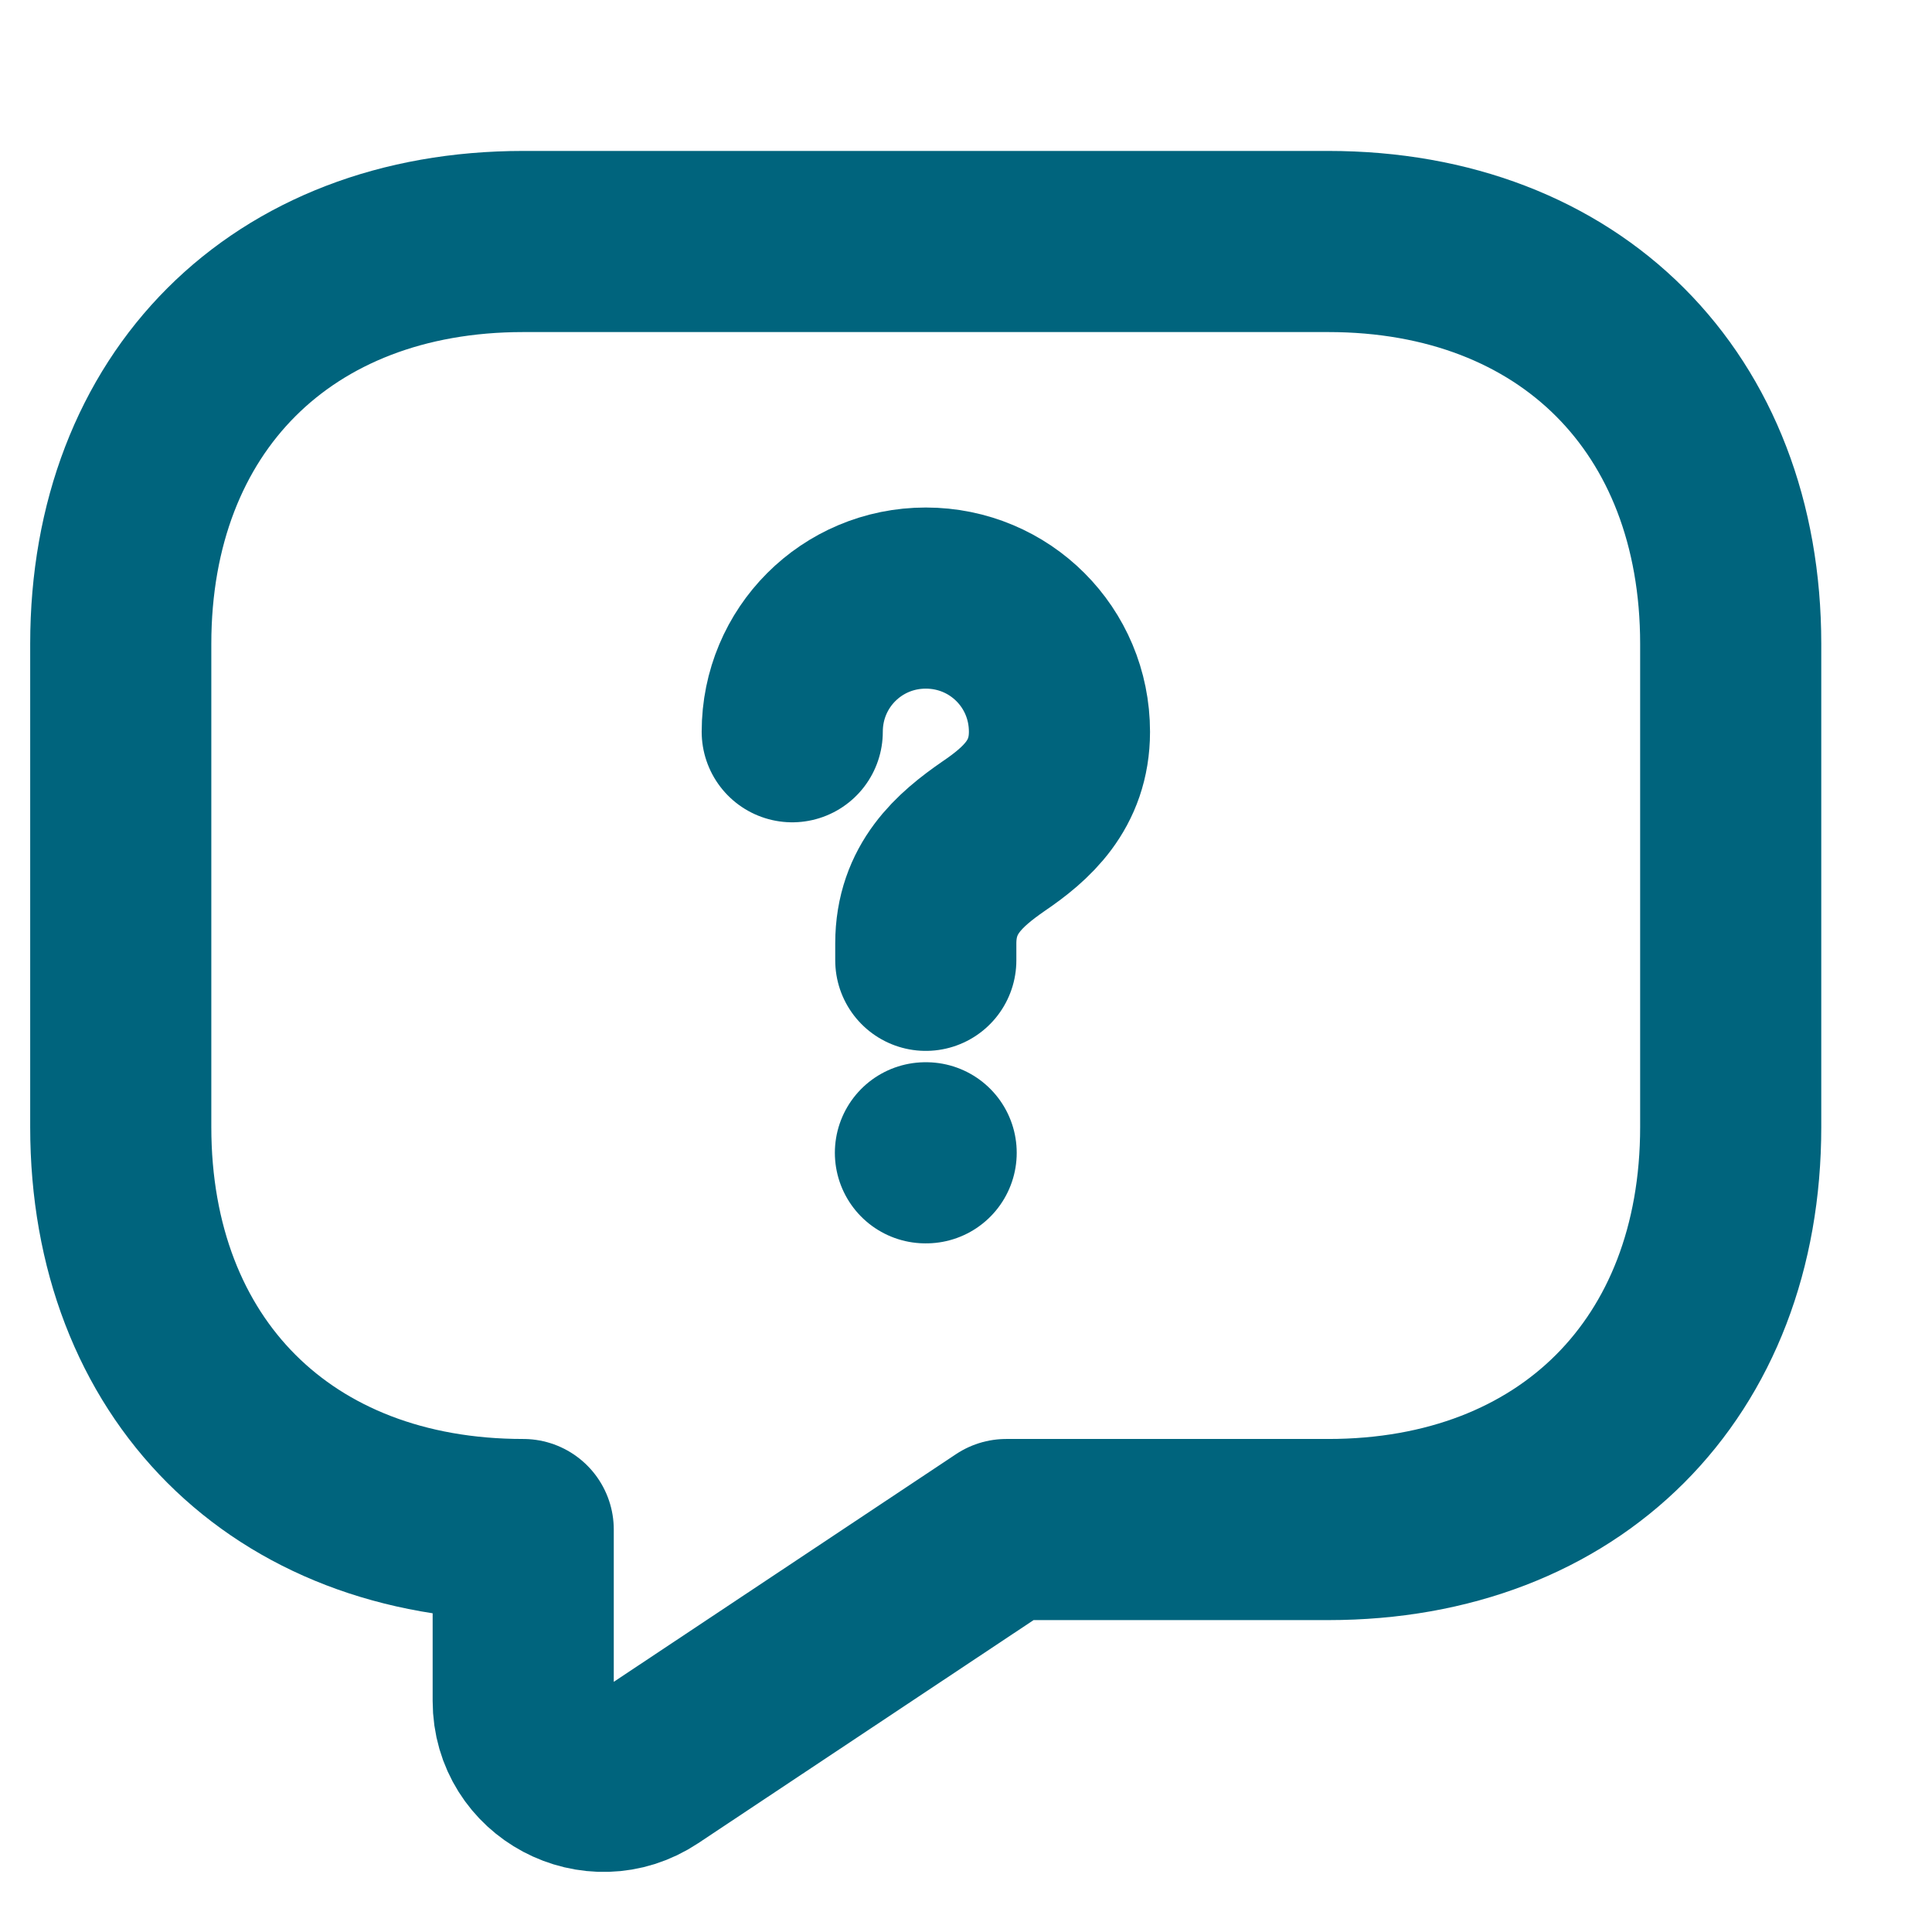
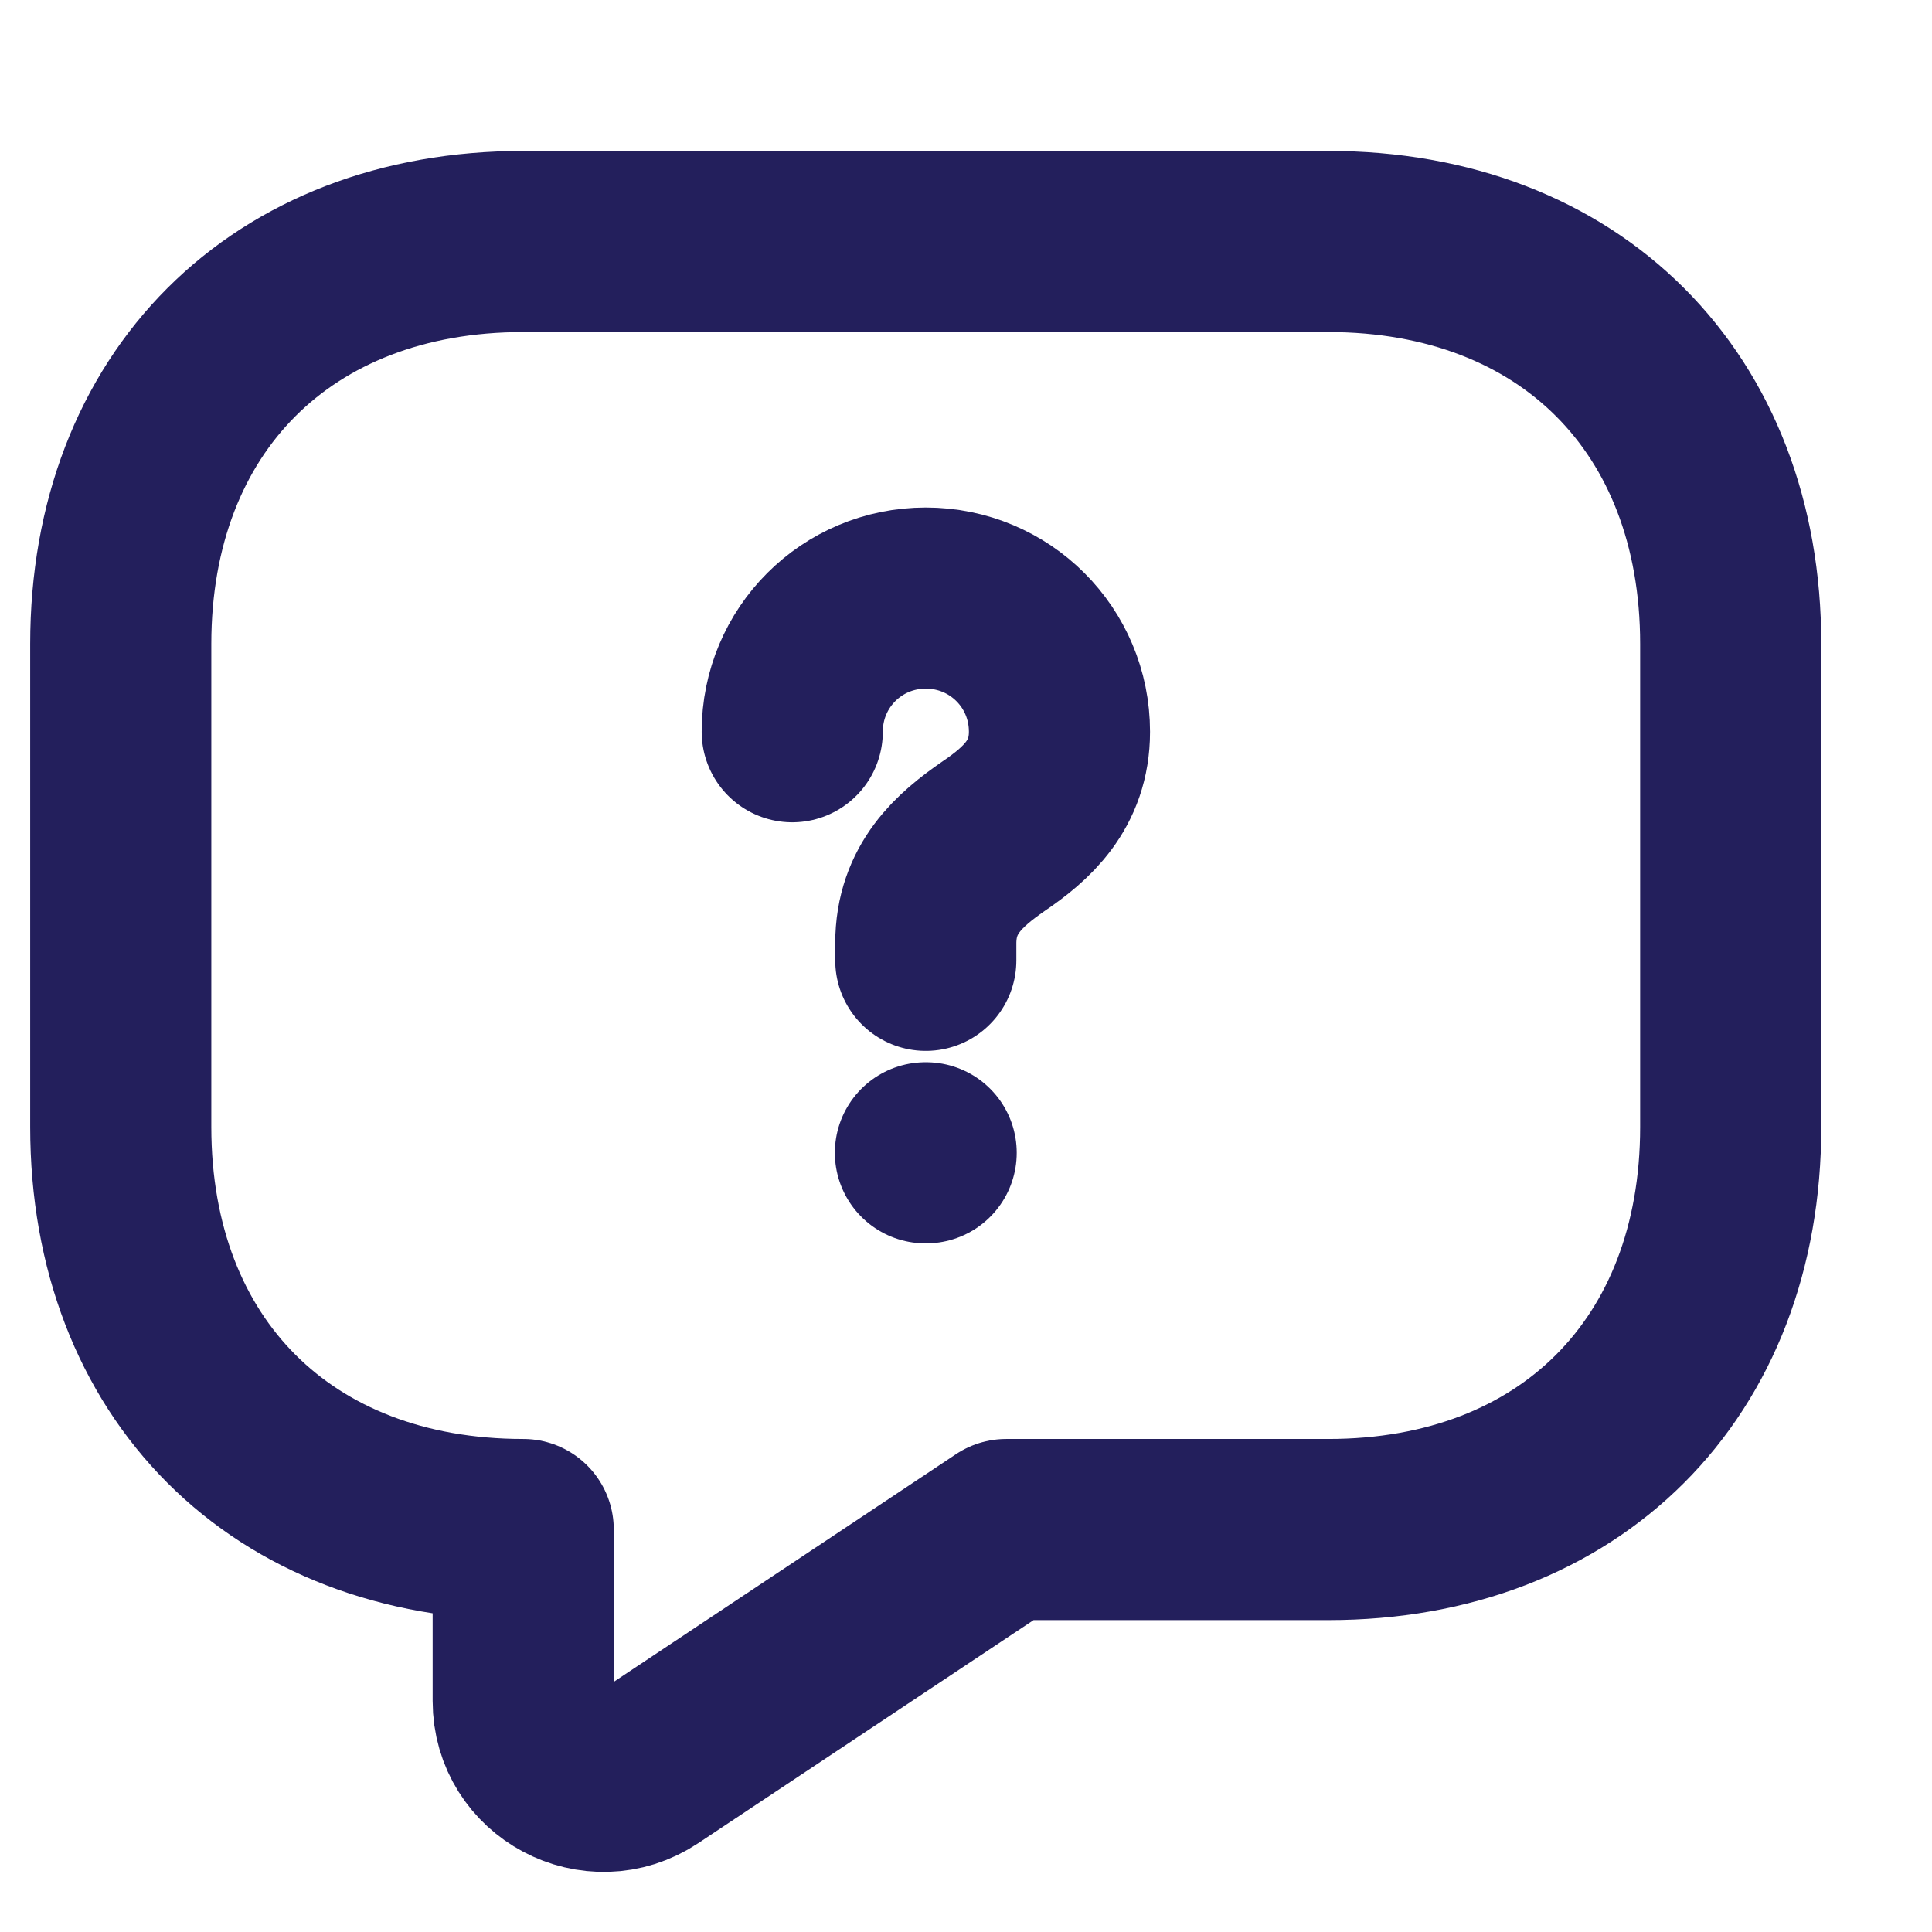
<svg xmlns="http://www.w3.org/2000/svg" width="16" height="16" viewBox="0 0 16 16" fill="none">
-   <path d="M11 12.667H8.333L5.367 14.64C4.927 14.933 4.333 14.62 4.333 14.087V12.667C2.333 12.667 1 11.333 1 9.333V5.333C1 3.333 2.333 2 4.333 2H11C13 2 14.333 3.333 14.333 5.333V9.333C14.333 11.333 13 12.667 11 12.667Z" stroke="#00647D" stroke-width="1.5" stroke-miterlimit="10" stroke-linecap="round" stroke-linejoin="round" />
-   <path d="M7.667 7.953V7.813C7.667 7.36 7.947 7.12 8.227 6.926C8.501 6.74 8.774 6.5 8.774 6.06C8.774 5.446 8.281 4.953 7.667 4.953C7.054 4.953 6.561 5.446 6.561 6.06" stroke="#00647D" stroke-width="1.5" stroke-linecap="round" stroke-linejoin="round" />
-   <path d="M7.664 9.547H7.67" stroke="#00647D" stroke-width="1.5" stroke-linecap="round" stroke-linejoin="round" />
+   <path d="M11 12.667H8.333L5.367 14.64C4.927 14.933 4.333 14.62 4.333 14.087V12.667C2.333 12.667 1 11.333 1 9.333V5.333C1 3.333 2.333 2 4.333 2H11C13 2 14.333 3.333 14.333 5.333V9.333C14.333 11.333 13 12.667 11 12.667Z" stroke="#231F5C" stroke-width="1.5" stroke-miterlimit="10" stroke-linecap="round" stroke-linejoin="round" />
+   <path d="M7.667 7.953V7.813C7.667 7.36 7.947 7.12 8.227 6.926C8.501 6.74 8.774 6.5 8.774 6.06C8.774 5.446 8.281 4.953 7.667 4.953C7.054 4.953 6.561 5.446 6.561 6.06" stroke="#231F5C" stroke-width="1.5" stroke-linecap="round" stroke-linejoin="round" />
+   <path d="M7.664 9.547H7.67" stroke="#231F5C" stroke-width="1.5" stroke-linecap="round" stroke-linejoin="round" />
</svg>
